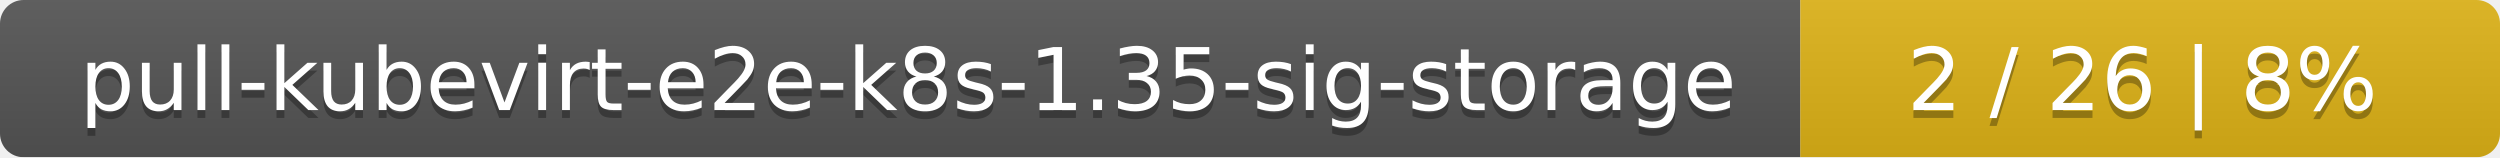
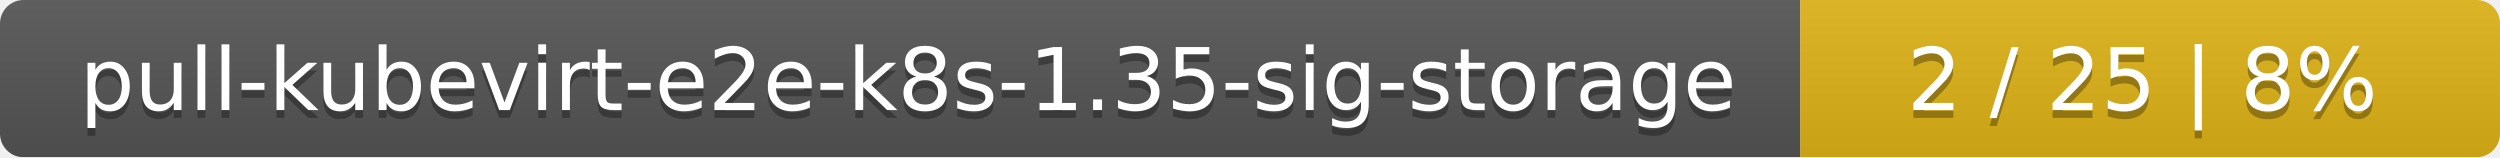
<svg xmlns="http://www.w3.org/2000/svg" width="318" height="20">
  <linearGradient id="smooth" x2="0" y2="100%">
    <stop offset="0" stop-color="#bbb" stop-opacity=".1" />
    <stop offset="1" stop-opacity=".1" />
  </linearGradient>
  <mask id="round">
    <rect width="318" height="20" rx="3" fill="#fff" />
  </mask>
  <g mask="url(#round)">
    <rect width="229" height="20" fill="#555" />
    <rect x="229" width="89" height="20" fill="#dfb317" />
    <rect width="318" height="20" fill="url(#smooth)" />
  </g>
  <g fill="#fff" text-anchor="middle" font-family="DejaVu Sans,Verdana,Geneva,sans-serif" font-size="11">
    <text x="115.5" y="15" fill="#010101" fill-opacity=".3">pull-kubevirt-e2e-k8s-1.35-sig-storage</text>
    <text x="115.5" y="14">pull-kubevirt-e2e-k8s-1.35-sig-storage</text>
-     <text x="272.5" y="15" fill="#010101" fill-opacity=".3">2 / 26    |    8%</text>
-     <text x="272.5" y="14">2 / 26    |    8%</text>
+     <text x="272.5" y="15" fill="#010101" fill-opacity=".3">2 / 25    |    8%</text>
+     <text x="272.5" y="14">2 / 25    |    8%</text>
  </g>
</svg>
